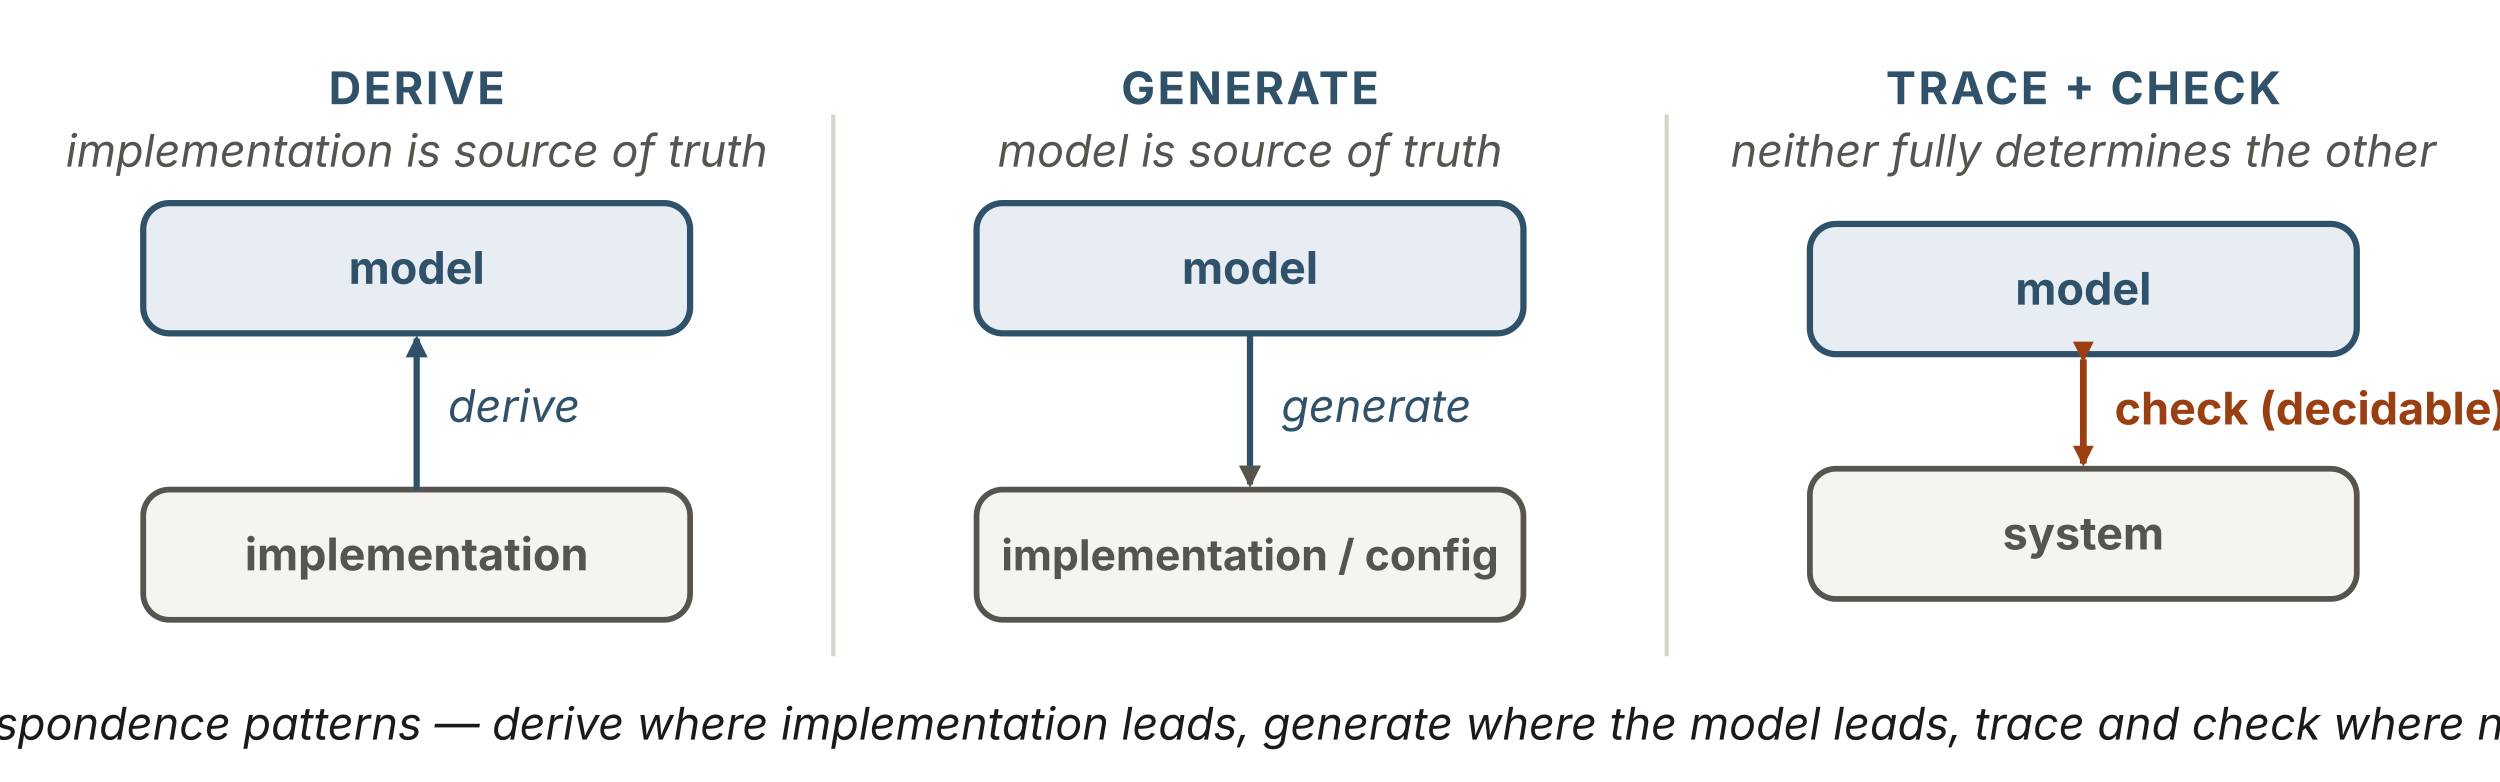
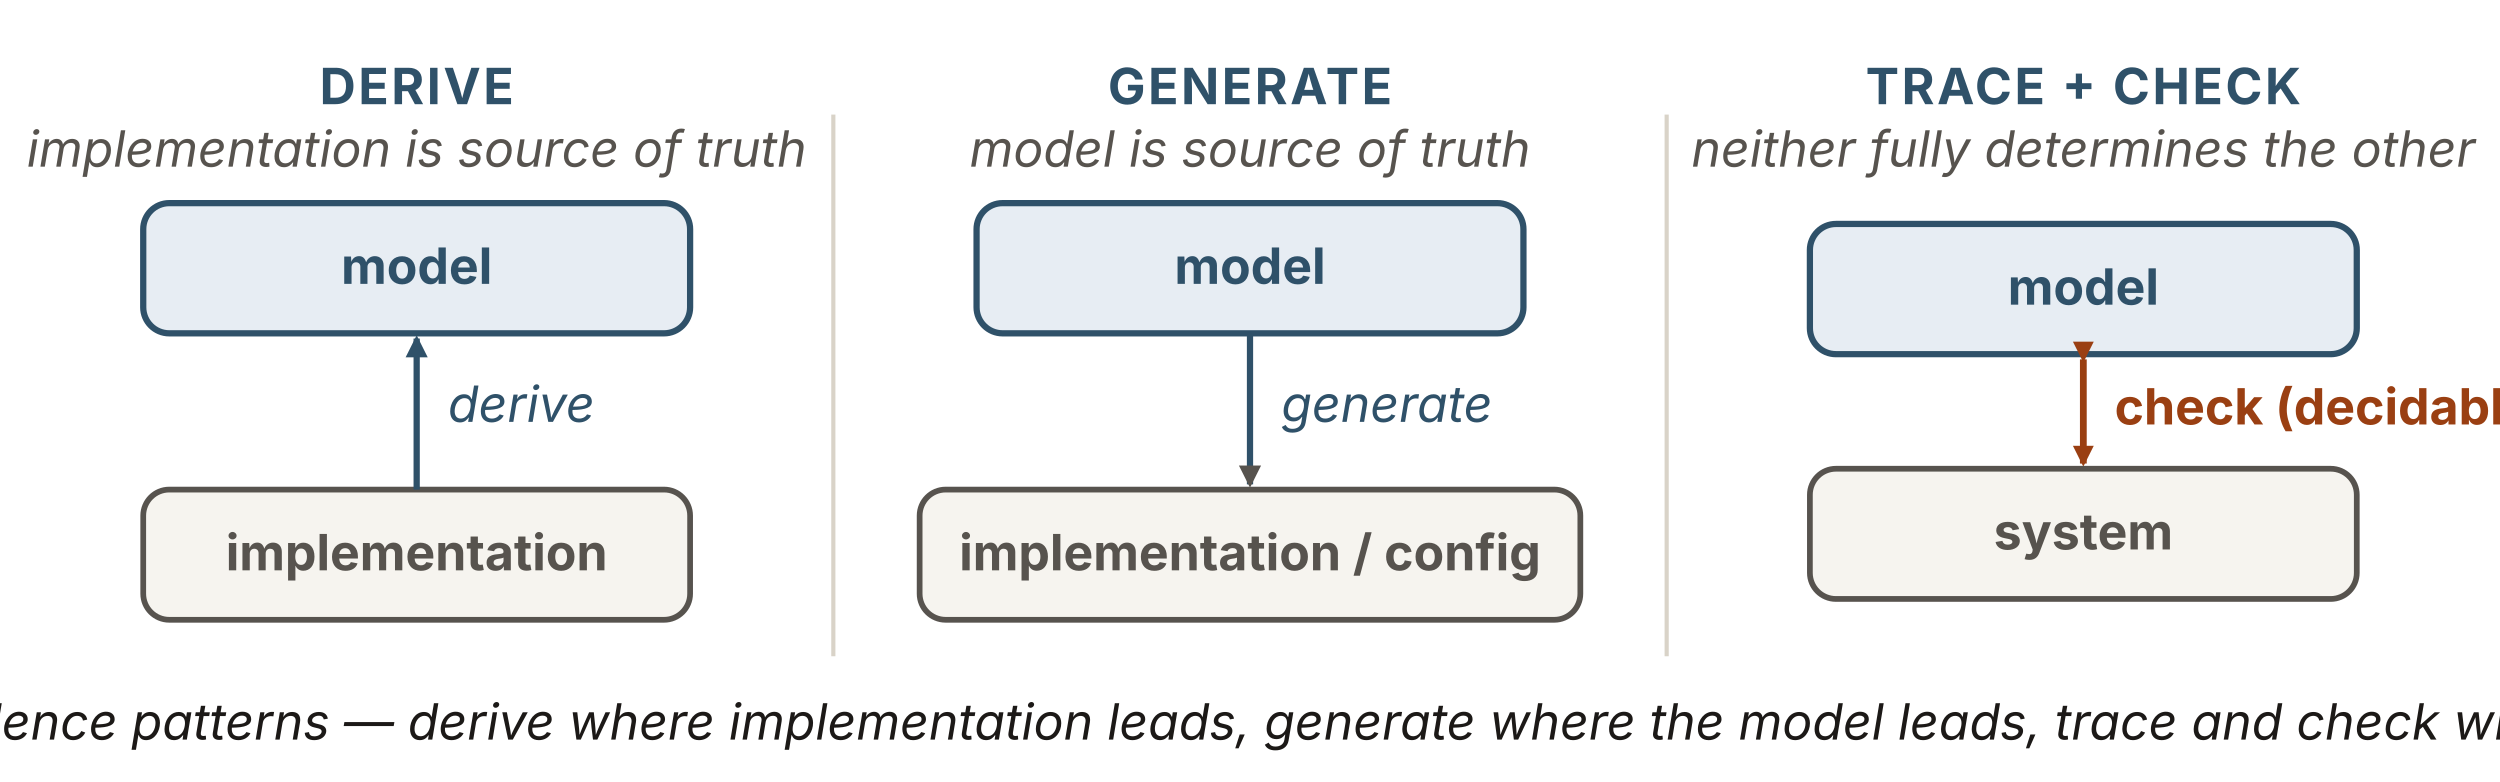
<svg xmlns="http://www.w3.org/2000/svg" viewBox="0 0 960 300" width="960" height="300" role="img" aria-labelledby="dgTitle dgDesc" font-family="'Source Sans 3', -apple-system, 'Segoe UI', sans-serif">
  <defs>
    <marker id="dg-b" viewBox="0 0 10 10" refX="8.5" refY="5" markerWidth="8.5" markerHeight="8.5" orient="auto" markerUnits="userSpaceOnUse">
      <path d="M0 0 L10 5 L0 10 z" fill="#2f5169" />
    </marker>
    <marker id="dg-k" viewBox="0 0 10 10" refX="8.5" refY="5" markerWidth="8.5" markerHeight="8.5" orient="auto" markerUnits="userSpaceOnUse">
      <path d="M0 0 L10 5 L0 10 z" fill="#57534e" />
    </marker>
    <marker id="dg-r" viewBox="0 0 10 10" refX="8.5" refY="5" markerWidth="8" markerHeight="8" orient="auto" markerUnits="userSpaceOnUse">
      <path d="M0 0 L10 5 L0 10 z" fill="#9a3f12" />
    </marker>
  </defs>
  <line x1="320" y1="44" x2="320" y2="252" stroke="#d9d3c8" stroke-width="1.6" />
  <line x1="640" y1="44" x2="640" y2="252" stroke="#d9d3c8" stroke-width="1.6" />
-   <text x="160" y="40" text-anchor="middle" font-size="17.28" font-weight="700" letter-spacing="1" fill="#2f5169">DERIVE</text>
-   <text x="160" y="64" text-anchor="middle" font-size="17.28" font-style="italic" fill="#57534e">implementation is source of truth</text>
+   <text x="160" y="40" text-anchor="middle" font-size="19.2" font-weight="700" letter-spacing="1" fill="#2f5169">DERIVE</text>
+   <text x="160" y="64" text-anchor="middle" font-size="19.2" font-style="italic" fill="#57534e">implementation is source of truth</text>
  <rect id="impl-derive" x="55" y="188" width="210" height="50" rx="10" fill="#f6f4ef" stroke="#57534e" stroke-width="2.2" />
-   <text x="160" y="219" text-anchor="middle" font-size="17.28" font-weight="700" fill="#57534e">implementation</text>
+   <text x="160" y="219" text-anchor="middle" font-size="19.2" font-weight="700" fill="#57534e">implementation</text>
  <line x1="160" y1="188" x2="160" y2="130" stroke="#2f5169" stroke-width="2.4" marker-end="url(#dg-b)" />
-   <text x="172" y="162" font-size="17.28" font-style="italic" fill="#2f5169">derive</text>
+   <text x="172" y="162" font-size="19.2" font-style="italic" fill="#2f5169">derive</text>
  <rect id="model-derive" x="55" y="78" width="210" height="50" rx="10" fill="#e7edf3" stroke="#2f5169" stroke-width="2.4" />
-   <text x="160" y="109" text-anchor="middle" font-size="17.28" font-weight="700" fill="#2f5169">model</text>
-   <text x="480" y="40" text-anchor="middle" font-size="17.28" font-weight="700" letter-spacing="1" fill="#2f5169">GENERATE</text>
-   <text x="480" y="64" text-anchor="middle" font-size="17.28" font-style="italic" fill="#57534e">model is source of truth</text>
+   <text x="160" y="109" text-anchor="middle" font-size="19.2" font-weight="700" fill="#2f5169">model</text>
+   <text x="480" y="40" text-anchor="middle" font-size="19.2" font-weight="700" letter-spacing="1" fill="#2f5169">GENERATE</text>
+   <text x="480" y="64" text-anchor="middle" font-size="19.2" font-style="italic" fill="#57534e">model is source of truth</text>
  <rect id="model-generate" x="375" y="78" width="210" height="50" rx="10" fill="#e7edf3" stroke="#2f5169" stroke-width="2.4" />
-   <text x="480" y="109" text-anchor="middle" font-size="17.28" font-weight="700" fill="#2f5169">model</text>
+   <text x="480" y="109" text-anchor="middle" font-size="19.2" font-weight="700" fill="#2f5169">model</text>
  <line x1="480" y1="128" x2="480" y2="186" stroke="#2f5169" stroke-width="2.4" marker-end="url(#dg-k)" />
-   <text x="492" y="162" font-size="17.28" font-style="italic" fill="#2f5169">generate</text>
-   <rect id="impl-generate" x="375" y="188" width="210" height="50" rx="10" fill="#f6f4ef" stroke="#57534e" stroke-width="2.2" />
-   <text x="480" y="219" text-anchor="middle" font-size="16.42" font-weight="700" fill="#57534e">implementation / config</text>
-   <text x="800" y="40" text-anchor="middle" font-size="17.28" font-weight="700" letter-spacing="1" fill="#2f5169">TRACE + CHECK</text>
-   <text x="800" y="64" text-anchor="middle" font-size="17.28" font-style="italic" fill="#57534e">neither fully determines the other</text>
+   <text x="492" y="162" font-size="19.2" font-style="italic" fill="#2f5169">generate</text>
+   <rect id="impl-generate" x="353.14" y="188" width="253.71" height="50" rx="10" fill="#f6f4ef" stroke="#57534e" stroke-width="2.2" />
+   <text x="480" y="219" text-anchor="middle" font-size="19.2" font-weight="700" fill="#57534e">implementation / config</text>
+   <text x="800" y="40" text-anchor="middle" font-size="19.2" font-weight="700" letter-spacing="1" fill="#2f5169">TRACE + CHECK</text>
+   <text x="800" y="64" text-anchor="middle" font-size="19.2" font-style="italic" fill="#57534e">neither fully determines the other</text>
  <rect id="model-trace" x="695" y="86" width="210" height="50" rx="10" fill="#e7edf3" stroke="#2f5169" stroke-width="2.4" />
-   <text x="800" y="117" text-anchor="middle" font-size="17.28" font-weight="700" fill="#2f5169">model</text>
+   <text x="800" y="117" text-anchor="middle" font-size="19.2" font-weight="700" fill="#2f5169">model</text>
  <line x1="800" y1="138" x2="800" y2="178" stroke="#9a3f12" stroke-width="2.6" marker-start="url(#dg-r)" marker-end="url(#dg-r)" />
-   <text x="812" y="163" font-size="17.28" font-weight="700" fill="#9a3f12">check (decidable)</text>
+   <text x="812" y="163" font-size="19.2" font-weight="700" fill="#9a3f12">check (decidable)</text>
  <rect id="system" x="695" y="180" width="210" height="50" rx="10" fill="#f6f4ef" stroke="#57534e" stroke-width="2.2" />
-   <text x="800" y="211" text-anchor="middle" font-size="17.28" font-weight="700" fill="#57534e">system</text>
-   <text x="480" y="284" text-anchor="middle" font-size="17.28" font-style="italic" fill="#1c1917">Three correspondence patterns — derive where implementation leads, generate where the model leads, trace and check where neither does.</text>
+   <text x="800" y="211" text-anchor="middle" font-size="19.2" font-weight="700" fill="#57534e">system</text>
+   <text x="480" y="284" text-anchor="middle" font-size="19.2" font-style="italic" fill="#1c1917">Three correspondence patterns — derive where implementation leads, generate where the model leads, trace and check where neither does.</text>
</svg>
